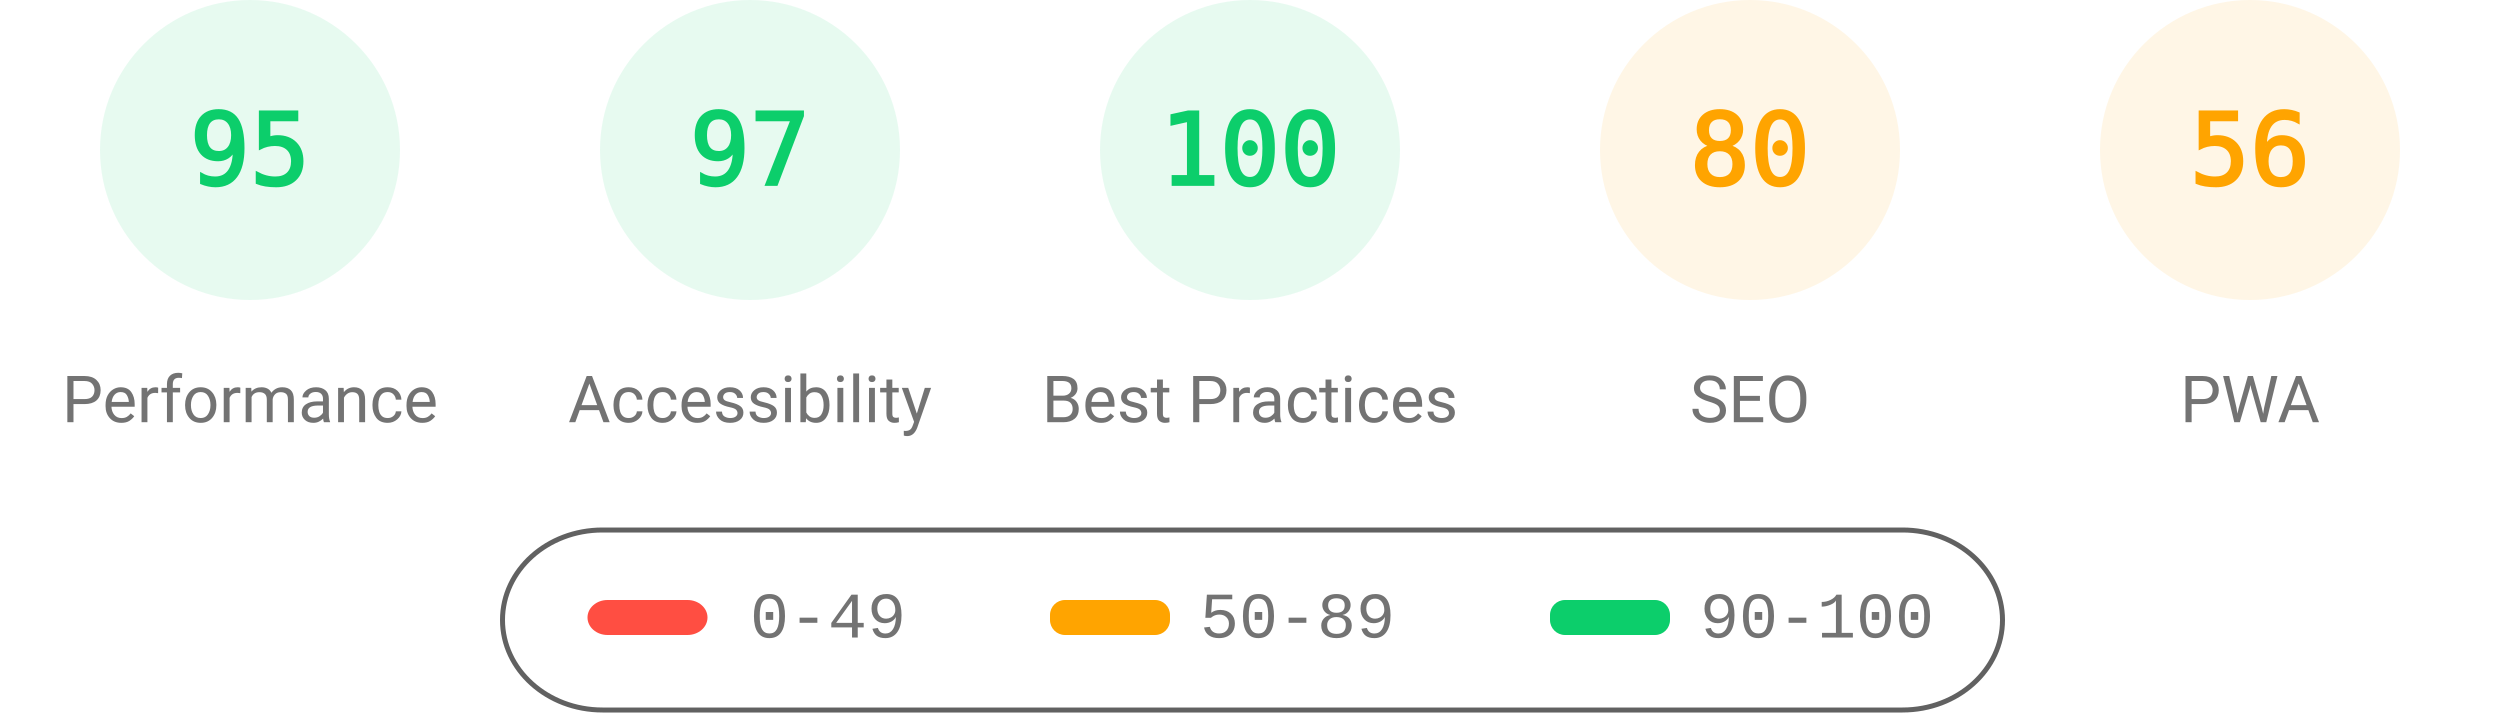
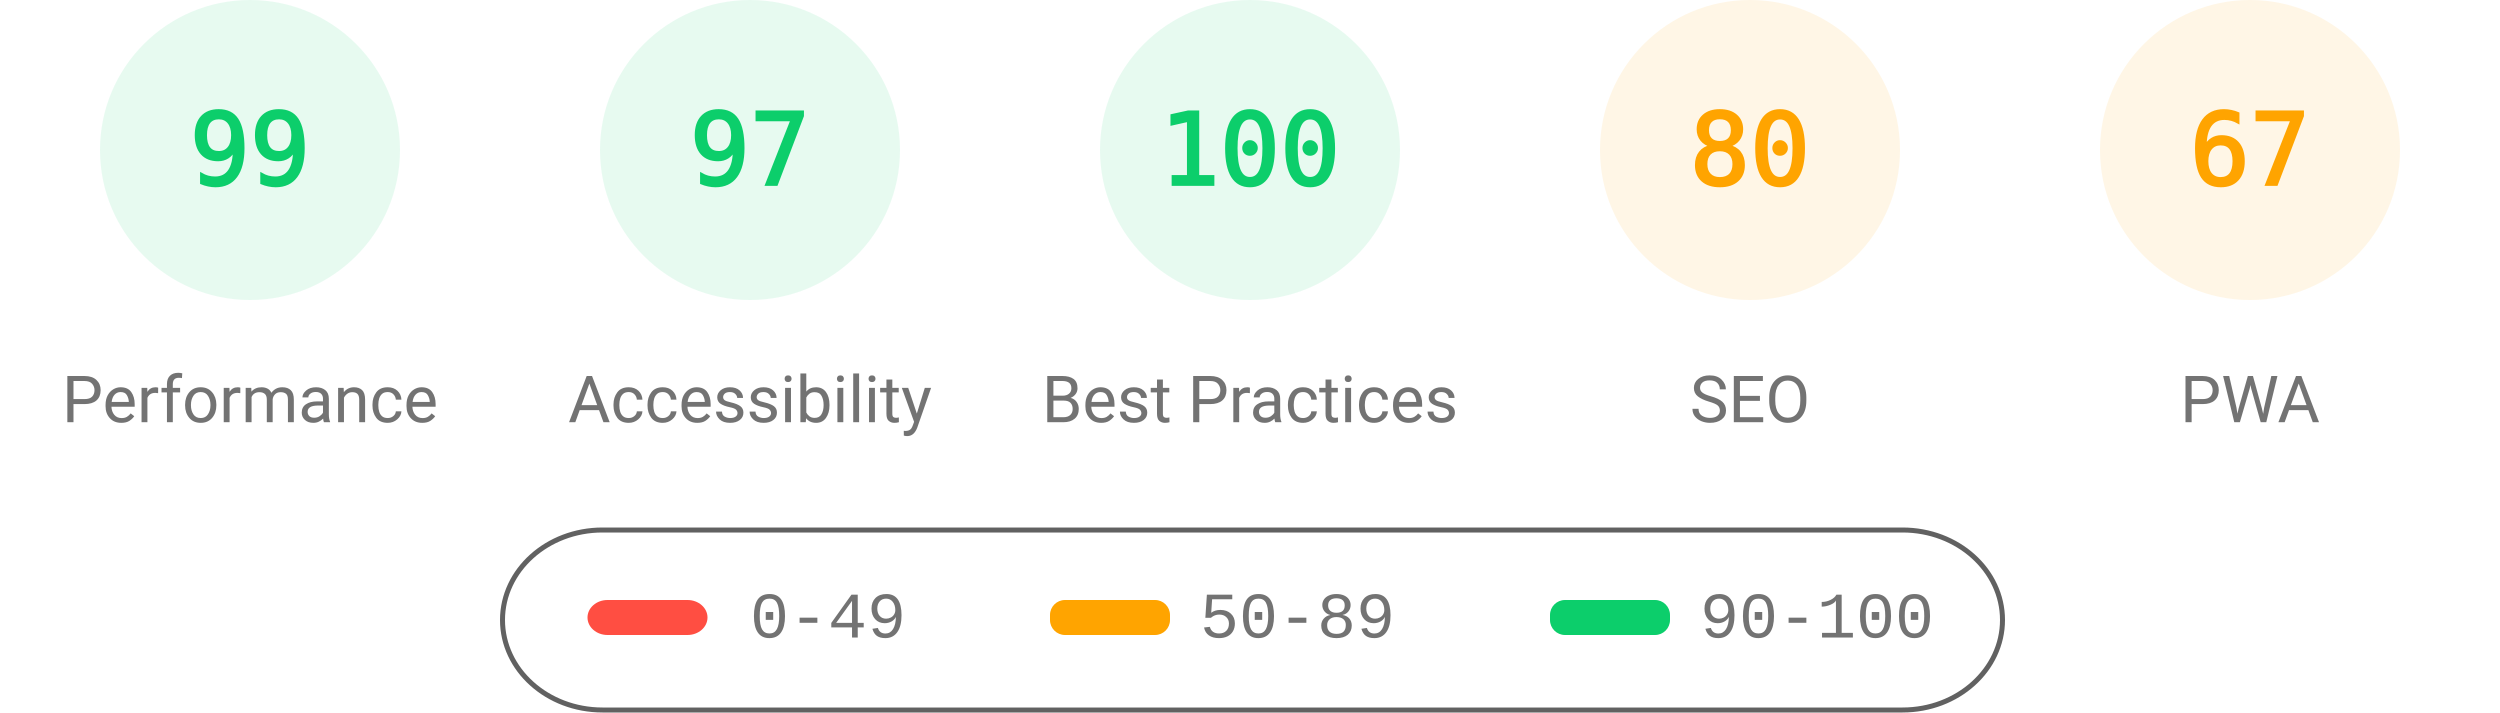
<svg xmlns="http://www.w3.org/2000/svg" fill="none" width="1000" height="285">
  <style>.gauge-base{opacity:.1}.gauge-arc{fill:none;animation-delay:250ms;stroke-linecap:round;transform:rotate(-90deg);transform-origin:100px 60px;animation:load-gauge 1s ease forwards}.guage-text{font-size:40px;font-family:monospace;text-align:center}.guage-red{color:#ff4e42;fill:#ff4e42;stroke:#ff4e42}.guage-orange{color:#ffa400;fill:#ffa400;stroke:#ffa400}.guage-green{color:#0cce6b;fill:#0cce6b;stroke:#0cce6b}.guage-undefined{color:#5c5c5c;fill:#5c5c5c;stroke:#5c5c5c}.guage-title{color:#737373;fill:#737373;stroke:none;font-size:26px;line-height:26px;font-family:Roboto,Halvetica,Arial,sans-serif}@keyframes load-gauge{from{stroke-dasharray:0 352.858}}</style>
  <svg class="guage-div guage-perf guage-green" viewBox="0 0 200 200" width="200" height="200">
    <circle class="gauge-base" r="56" cx="100" cy="60" stroke-width="8" />
-     <circle class="gauge-arc guage-arc-1" r="56" cx="100" cy="60" stroke-width="8" style="stroke-dasharray:334.265,351.858" />
-     <text class="guage-text" x="100" y="60" alignment-baseline="central" dominant-baseline="central" text-anchor="middle">95</text>
+     <circle class="gauge-arc guage-arc-1" r="56" cx="100" cy="60" stroke-width="8" style="stroke-dasharray:348.339,351.858" />
+     <text class="guage-text" x="100" y="60" alignment-baseline="central" dominant-baseline="central" text-anchor="middle">99</text>
    <text class="guage-title" x="100" y="160" alignment-baseline="central" dominant-baseline="central" text-anchor="middle">Performance</text>
  </svg>
  <svg class="guage-div guage-acc guage-green" viewBox="0 0 200 200" width="200" height="200" x="200">
    <circle class="gauge-base" r="56" cx="100" cy="60" stroke-width="8" />
    <circle class="gauge-arc guage-arc-2" r="56" cx="100" cy="60" stroke-width="8" style="stroke-dasharray:341.302,351.858" />
    <text class="guage-text" x="100" y="60" alignment-baseline="central" dominant-baseline="central" text-anchor="middle">97</text>
    <text class="guage-title" x="100" y="160" alignment-baseline="central" dominant-baseline="central" text-anchor="middle">Accessibility</text>
  </svg>
  <svg class="guage-div guage-best guage-green" viewBox="0 0 200 200" width="200" height="200" x="400">
    <circle class="gauge-base" r="56" cx="100" cy="60" stroke-width="8" />
    <circle class="gauge-arc guage-arc-3" r="56" cx="100" cy="60" stroke-width="8" style="stroke-dasharray:351.858,351.858" />
    <text class="guage-text" x="100" y="60" alignment-baseline="central" dominant-baseline="central" text-anchor="middle">100</text>
    <text class="guage-title" x="100" y="160" alignment-baseline="central" dominant-baseline="central" text-anchor="middle">Best Practices</text>
  </svg>
  <svg class="guage-div guage-seo guage-orange" viewBox="0 0 200 200" width="200" height="200" x="600">
    <circle class="gauge-base" r="56" cx="100" cy="60" stroke-width="8" />
    <circle class="gauge-arc guage-arc-4" r="56" cx="100" cy="60" stroke-width="8" style="stroke-dasharray:281.486,351.858" />
    <text class="guage-text" x="100" y="60" alignment-baseline="central" dominant-baseline="central" text-anchor="middle">80</text>
    <text class="guage-title" x="100" y="160" alignment-baseline="central" dominant-baseline="central" text-anchor="middle">SEO</text>
  </svg>
  <svg class="guage-div guage-pwa guage-orange" viewBox="0 0 200 200" width="200" height="200" x="800">
    <circle class="gauge-base" r="56" cx="100" cy="60" stroke-width="8" />
-     <circle class="gauge-arc guage-arc-4" r="56" cx="100" cy="60" stroke-width="8" style="stroke-dasharray:197.04,351.858" />
-     <text class="guage-text" x="100" y="60" alignment-baseline="central" dominant-baseline="central" text-anchor="middle">56</text>
+     <circle class="gauge-arc guage-arc-4" r="56" cx="100" cy="60" stroke-width="8" style="stroke-dasharray:235.745,351.858" />
+     <text class="guage-text" x="100" y="60" alignment-baseline="central" dominant-baseline="central" text-anchor="middle">67</text>
    <text class="guage-title" x="100" y="160" alignment-baseline="central" dominant-baseline="central" text-anchor="middle">PWA</text>
  </svg>
  <svg width="604" height="76" x="200" y="210">
    <path fill="none" id="canvas_background" d="M-1-1h604v80H-1z" />
    <rect fill-opacity="0" stroke="#616161" stroke-width="2" rx="40" id="svg_2" height="72" width="600" y="2" x="1" fill="#000" />
    <rect stroke="#000" rx="8" id="svg_3" height="14" width="48" y="30" x="35" stroke-opacity="null" stroke-width="0" fill="#ff4e42" />
    <rect stroke="#000" rx="6" id="svg_4" height="14" width="48" y="30" x="220" stroke-opacity="null" stroke-width="0" fill="#ffa400" />
    <rect stroke="#000" rx="6" id="svg_5" height="14" width="48" y="30" x="420" stroke-opacity="null" stroke-width="0" fill="#0cce6b" />
    <text xml:space="preserve" text-anchor="start" font-family="'Courier New', Courier, monospace" font-size="26" id="svg_6" y="45" x="100" stroke-opacity="null" stroke-width="0" stroke="#000" fill="#737373">0-49</text>
    <text xml:space="preserve" text-anchor="start" font-family="'Courier New', Courier, monospace" font-size="26" id="svg_7" y="45" x="280" stroke-opacity="null" stroke-width="0" stroke="#000" fill="#737373">50-89</text>
    <text xml:space="preserve" text-anchor="start" font-family="'Courier New', Courier, monospace" font-size="26" id="svg_8" y="45" x="480" stroke-opacity="null" stroke-width="0" stroke="#000" fill="#737373">90-100</text>
  </svg>
</svg>
